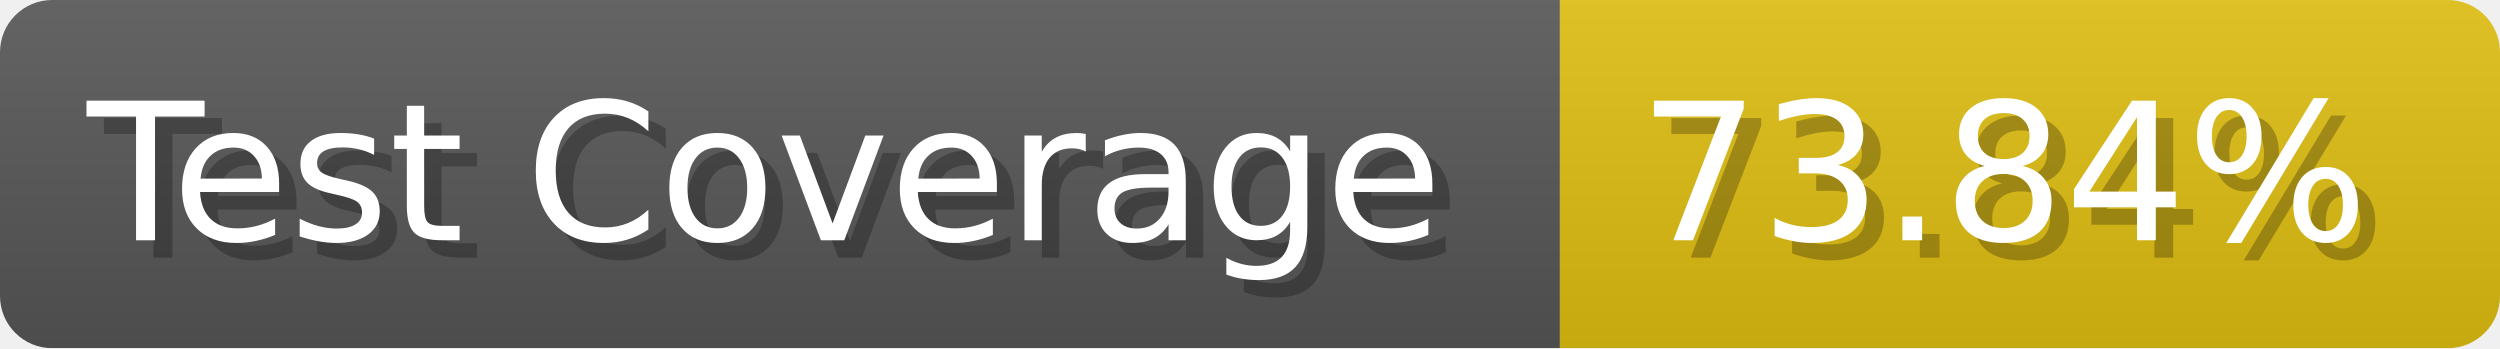
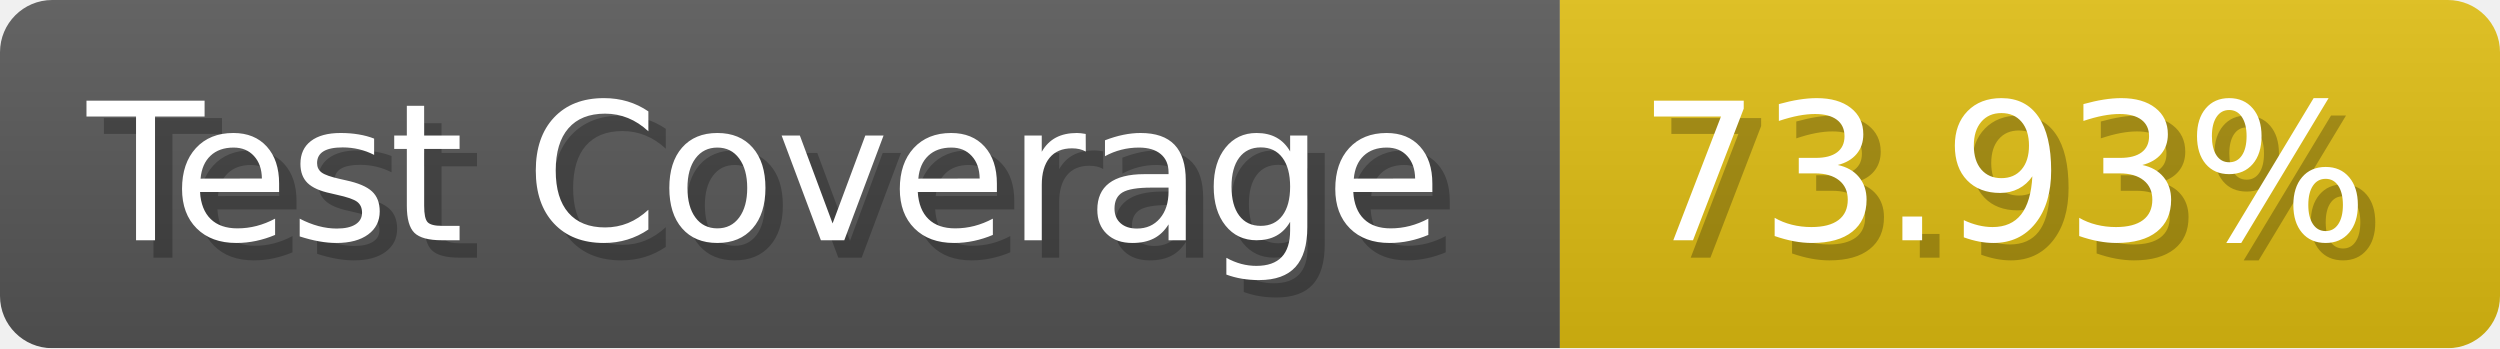
- <svg xmlns="http://www.w3.org/2000/svg" width="143.6" height="20" viewBox="0 0 1436 200" role="img" aria-label="Test Coverage: 73.84%">
+ <svg xmlns="http://www.w3.org/2000/svg" width="143.6" height="20" viewBox="0 0 1436 200" role="img" aria-label="Test Coverage: 73.93%">
  <linearGradient id="a" x2="0" y2="100%">
    <stop offset="0" stop-opacity=".1" stop-color="#EEE" />
    <stop offset="1" stop-opacity=".1" />
  </linearGradient>
  <mask id="m">
    <rect width="1436" height="200" rx="30" fill="#FFF" />
  </mask>
  <g mask="url(#m)">
    <rect width="896" height="200" fill="#555" />
    <rect width="540" height="200" fill="#DB1" x="896" />
    <rect width="1436" height="200" fill="url(#a)" />
  </g>
  <g aria-hidden="true" fill="#fff" text-anchor="start" font-family="Verdana,DejaVu Sans,sans-serif" font-size="110">
    <text x="60" y="148" textLength="796" fill="#000" opacity="0.25">Test Coverage</text>
    <text x="50" y="138" textLength="796">Test Coverage</text>
-     <text x="951" y="148" textLength="440" fill="#000" opacity="0.25">73.84%</text>
-     <text x="941" y="138" textLength="440">73.84%</text>
+     <text x="951" y="148" textLength="440" fill="#000" opacity="0.25">73.93%</text>
+     <text x="941" y="138" textLength="440">73.93%</text>
  </g>
</svg>
